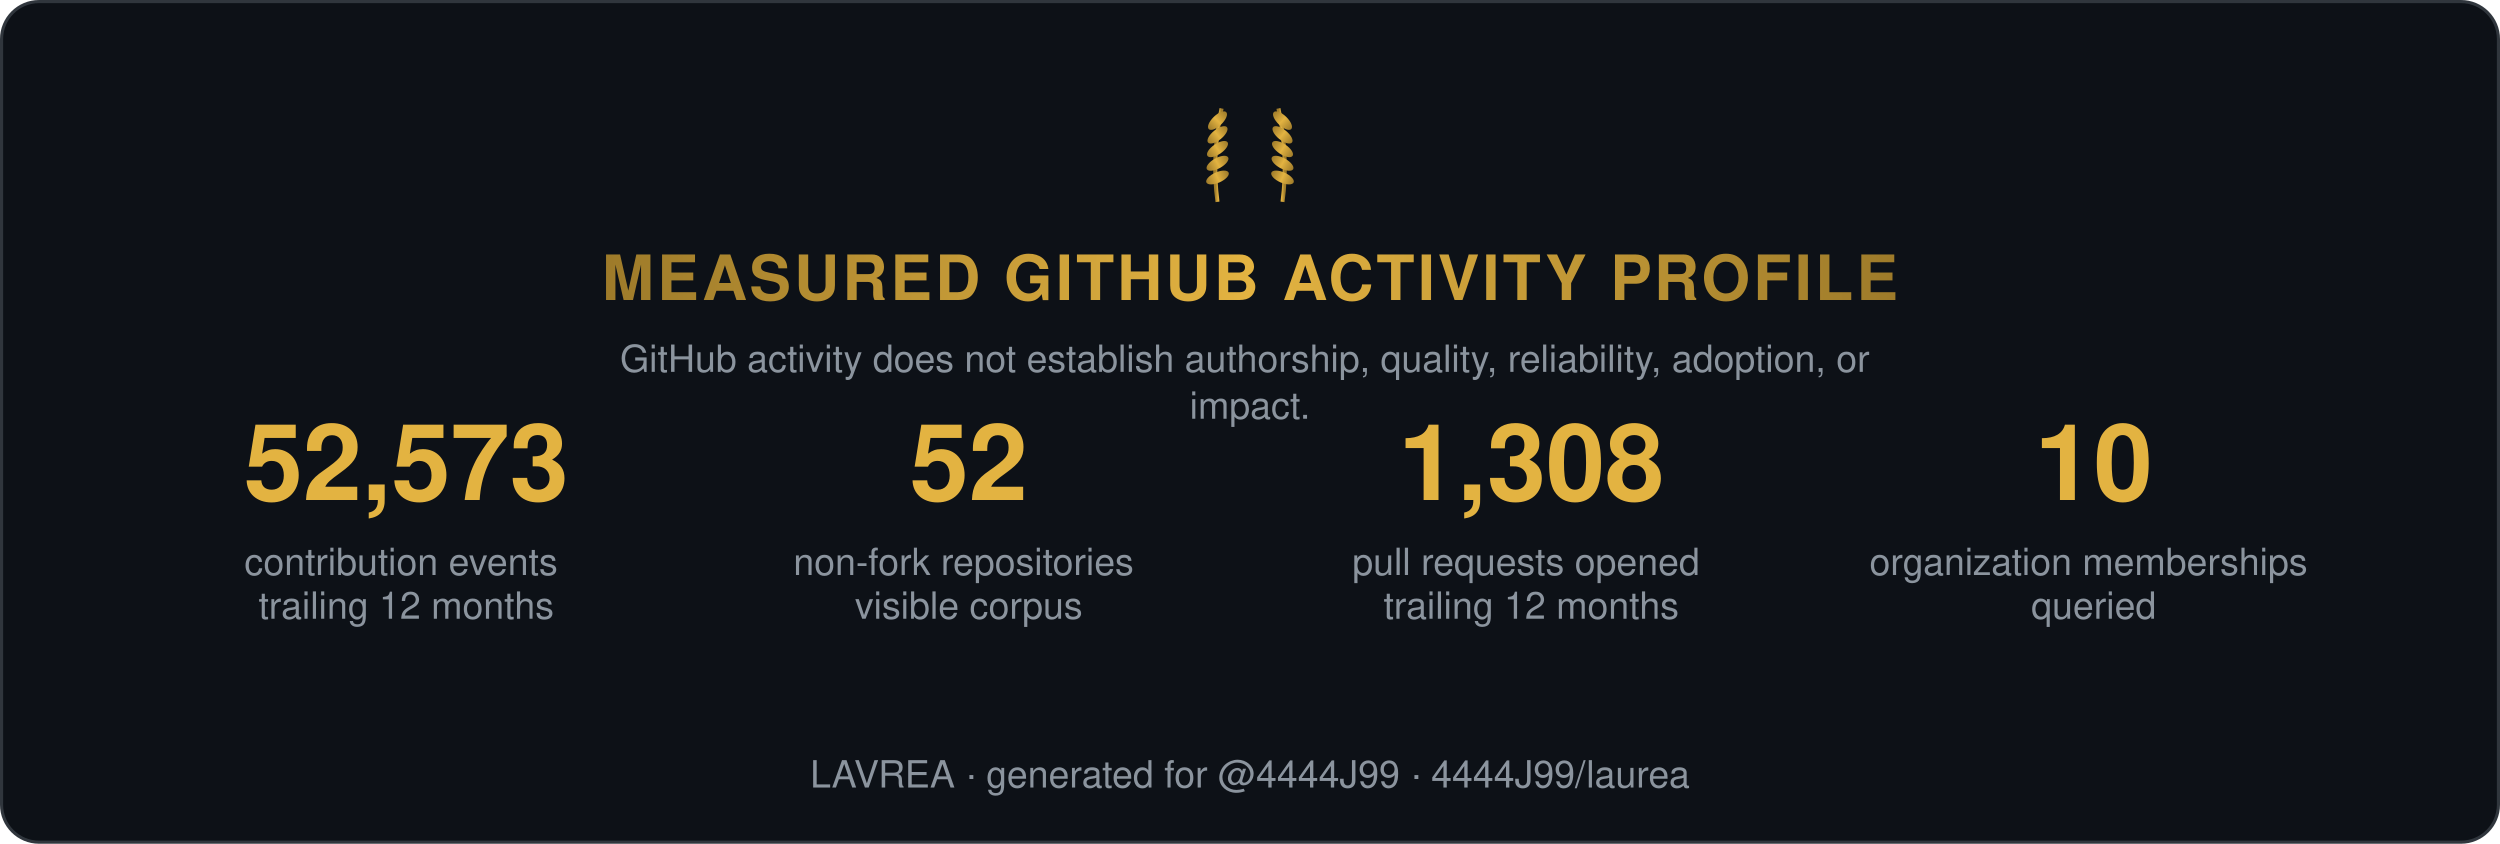
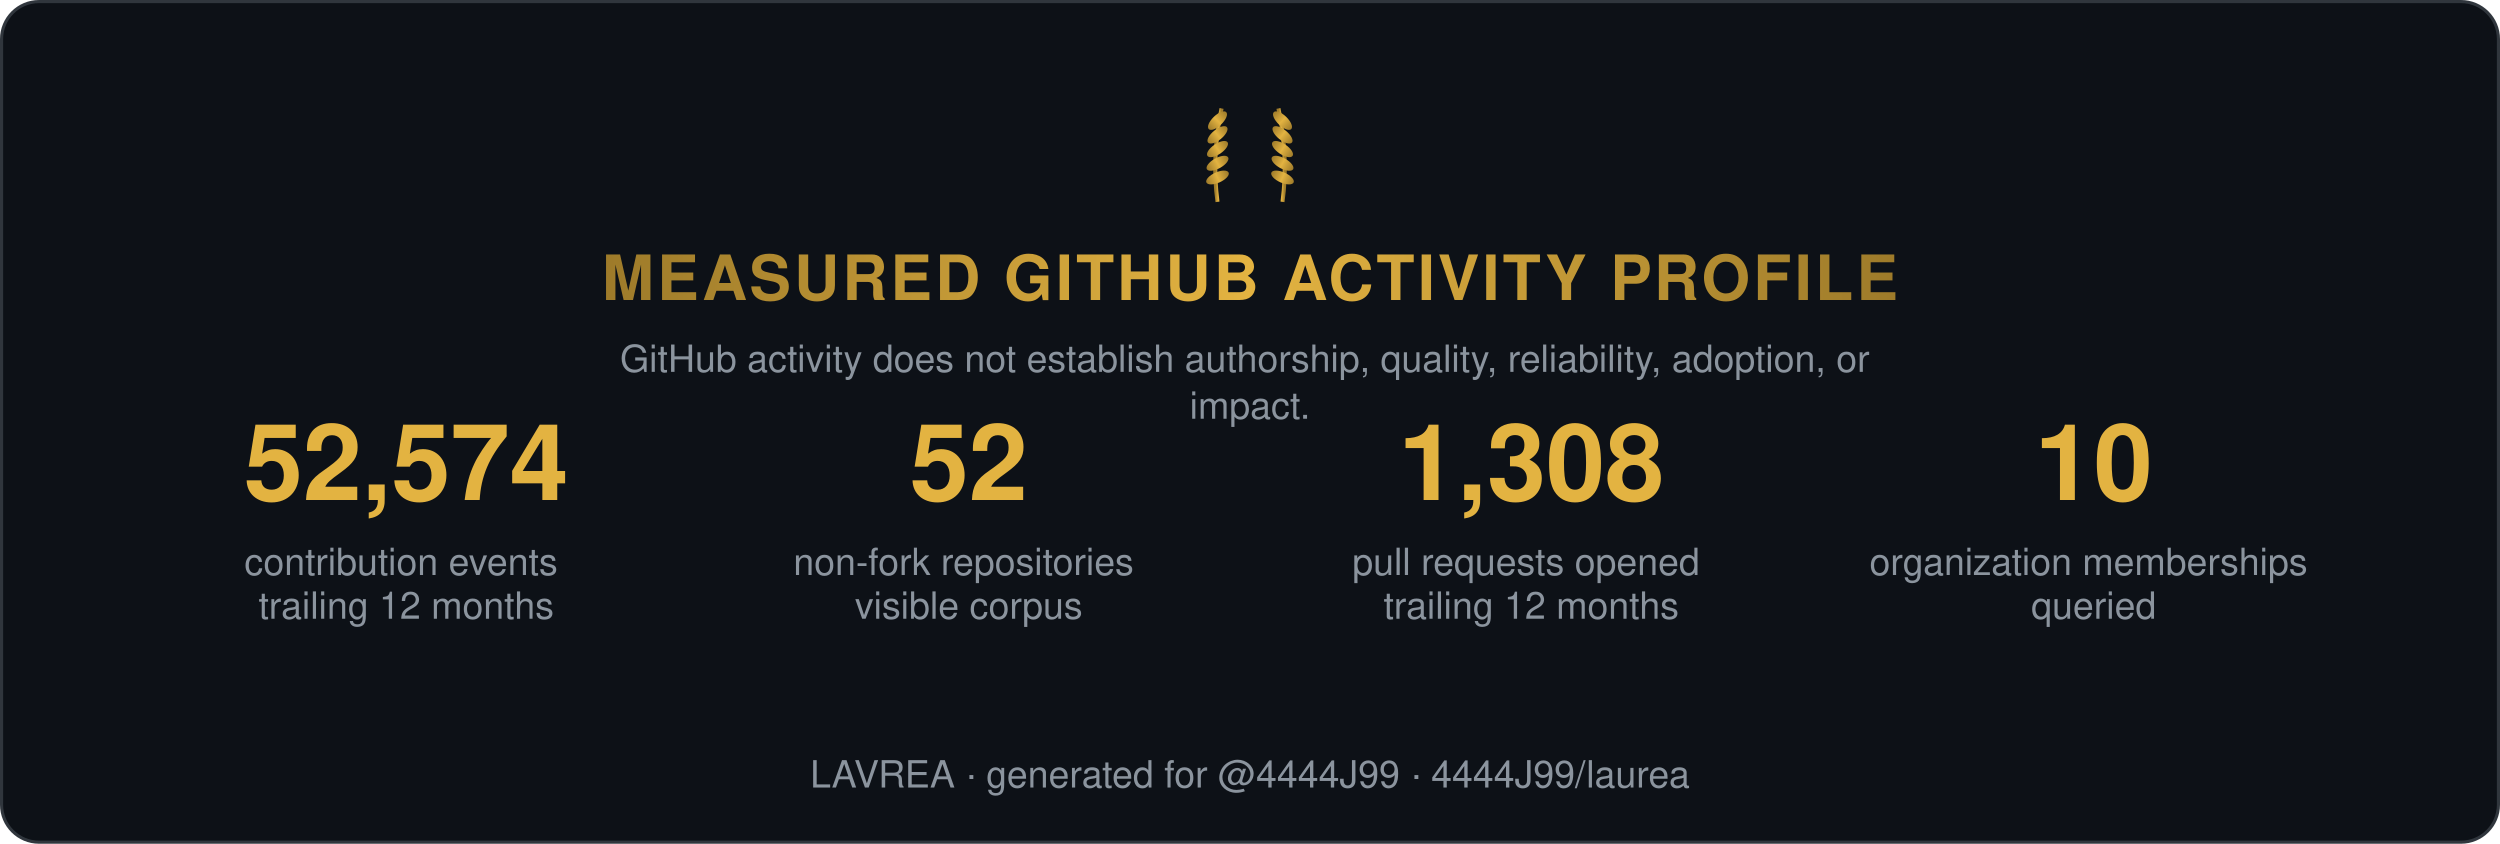
<svg xmlns="http://www.w3.org/2000/svg" width="800" height="270" viewBox="0 0 800 270" role="img" aria-label="Measured GitHub activity profile">
  <style>
    .t { font: 600 15px 'Segoe UI', Helvetica, Arial, sans-serif; fill: #e6edf3; }
    .big { font: 700 34px 'Segoe UI', Helvetica, Arial, sans-serif; fill: #e3b341; }
    .status, .tier { font: 700 13px 'Segoe UI', Helvetica, Arial, sans-serif; letter-spacing: 1px; }
    .ev { font: 400 12px 'Segoe UI', Helvetica, Arial, sans-serif; fill: #8b949e; }
    .fade { opacity: 1; }
  </style>
  <defs>
    <linearGradient id="shH" x1="0%" y1="0%" x2="100%" y2="0%">
      <stop offset="0%" stop-color="#9e7b2a" />
      <stop offset="50%" stop-color="#e3b341">
        <animate attributeName="offset" values="0.2;0.8;0.2" dur="6s" repeatCount="indefinite" />
      </stop>
      <stop offset="100%" stop-color="#9e7b2a" />
    </linearGradient>
    <linearGradient id="shL" x1="0%" y1="0%" x2="100%" y2="0%">
      <stop offset="0%" stop-color="#9e7b2a" />
      <stop offset="50%" stop-color="#e3b341">
        <animate attributeName="offset" values="0.2;0.8;0.2" dur="6s" repeatCount="indefinite" />
      </stop>
      <stop offset="100%" stop-color="#9e7b2a" />
    </linearGradient>
  </defs>
  <rect width="799" height="269" x="0.5" y="0.5" rx="12" fill="#0d1117" stroke="#30363d" />
  <g transform="translate(400,62) scale(0.65)">
    <g transform="translate(-16,0)">
      <path d="M0,4 Q-3,-18 2,-42" stroke="url(#shL)" stroke-width="2" fill="none" />
      <ellipse cx="0" cy="-8" rx="6" ry="2.6" transform="rotate(-24 0 -8)" fill="url(#shL)" />
      <ellipse cx="0" cy="-15" rx="6" ry="2.6" transform="rotate(-29 0 -15)" fill="url(#shL)" />
      <ellipse cx="0" cy="-22" rx="6" ry="2.6" transform="rotate(-34 0 -22)" fill="url(#shL)" />
      <ellipse cx="0" cy="-29" rx="6" ry="2.6" transform="rotate(-39 0 -29)" fill="url(#shL)" />
      <ellipse cx="0" cy="-36" rx="6" ry="2.6" transform="rotate(-44 0 -36)" fill="url(#shL)" />
    </g>
    <g transform="translate(16,0) scale(-1,1)">
      <path d="M0,4 Q-3,-18 2,-42" stroke="url(#shL)" stroke-width="2" fill="none" />
      <ellipse cx="0" cy="-8" rx="6" ry="2.6" transform="rotate(-24 0 -8)" fill="url(#shL)" />
      <ellipse cx="0" cy="-15" rx="6" ry="2.6" transform="rotate(-29 0 -15)" fill="url(#shL)" />
      <ellipse cx="0" cy="-22" rx="6" ry="2.6" transform="rotate(-34 0 -22)" fill="url(#shL)" />
      <ellipse cx="0" cy="-29" rx="6" ry="2.6" transform="rotate(-39 0 -29)" fill="url(#shL)" />
      <ellipse cx="0" cy="-36" rx="6" ry="2.6" transform="rotate(-44 0 -36)" fill="url(#shL)" />
    </g>
  </g>
  <text class="status fade" fill="url(#shH)" text-anchor="middle" x="400" y="96" style="font-size:20px">MEASURED GITHUB ACTIVITY PROFILE</text>
  <text class="ev fade d1" text-anchor="middle" x="400" y="119">
    <tspan x="400" dy="0">GitHub activity does not establish authorship, quality, reliability, adoption, or</tspan>
    <tspan x="400" dy="15">impact.</tspan>
  </text>
  <g class="fade d1" transform="translate(70, 160)">
-     <text class="big" text-anchor="middle" x="60">52,573</text>
+     <text class="big" text-anchor="middle" x="60">52,574</text>
    <text class="ev" text-anchor="middle" x="60" y="24">
      <tspan x="60" dy="0">contribution events</tspan>
      <tspan x="60" dy="14">trailing 12 months</tspan>
    </text>
  </g>
  <g class="fade d2" transform="translate(250, 160)">
    <text class="big" text-anchor="middle" x="60">52</text>
    <text class="ev" text-anchor="middle" x="60" y="24">
      <tspan x="60" dy="0">non-fork repositories</tspan>
      <tspan x="60" dy="14">visible corpus</tspan>
    </text>
  </g>
  <g class="fade d3" transform="translate(430, 160)">
    <text class="big" text-anchor="middle" x="60">1,308</text>
    <text class="ev" text-anchor="middle" x="60" y="24">
      <tspan x="60" dy="0">pull requests opened</tspan>
      <tspan x="60" dy="14">trailing 12 months</tspan>
    </text>
  </g>
  <g class="fade d4" transform="translate(610, 160)">
    <text class="big" text-anchor="middle" x="60">10</text>
    <text class="ev" text-anchor="middle" x="60" y="24">
      <tspan x="60" dy="0">organization memberships</tspan>
      <tspan x="60" dy="14">queried</tspan>
    </text>
  </g>
  <text class="ev fade d4" text-anchor="middle" x="400" y="252">LAVREA · generated for @4444J99 · 4444J99/laurea</text>
</svg>
